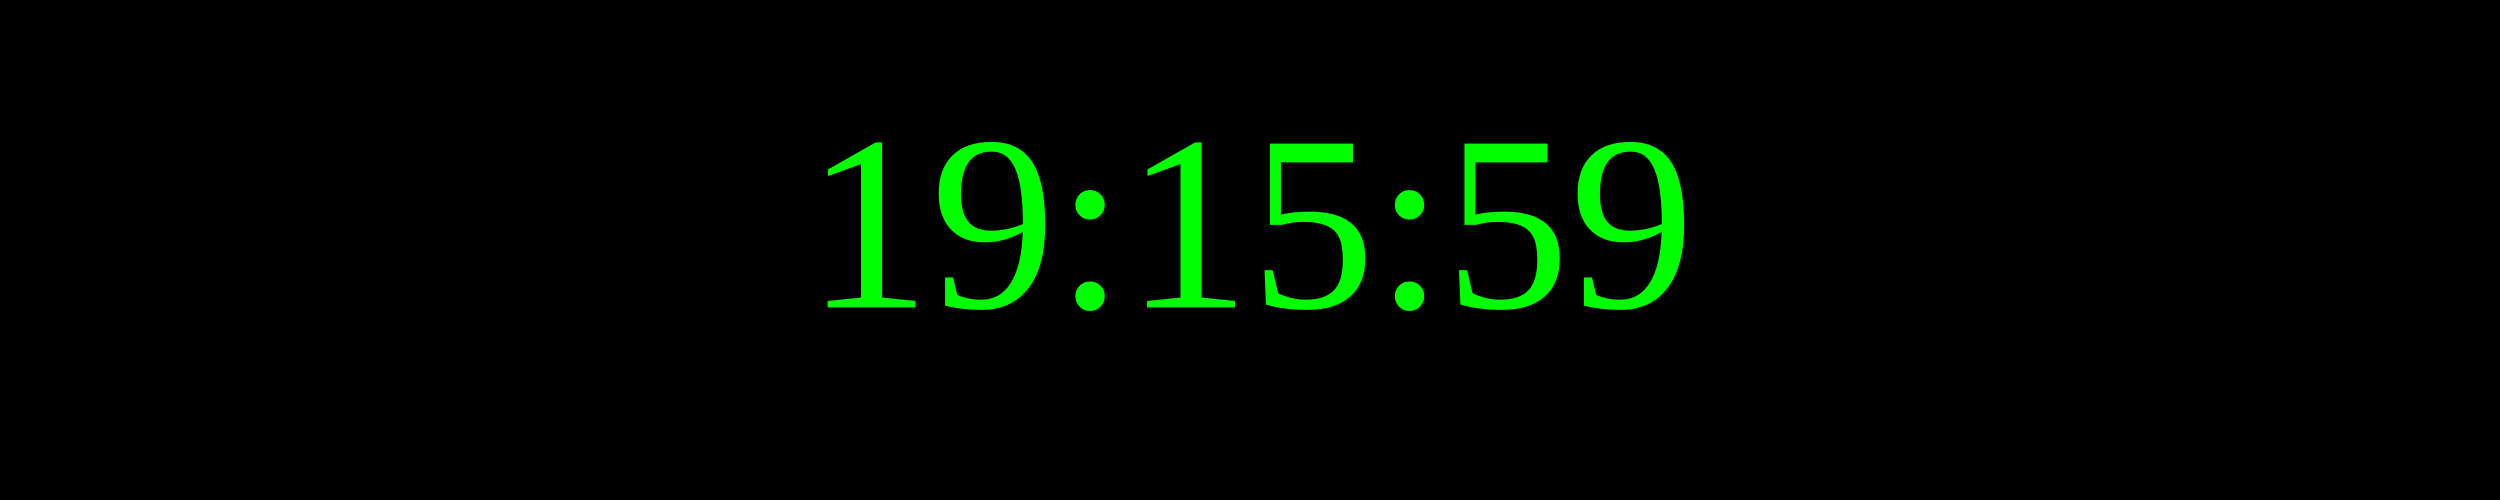
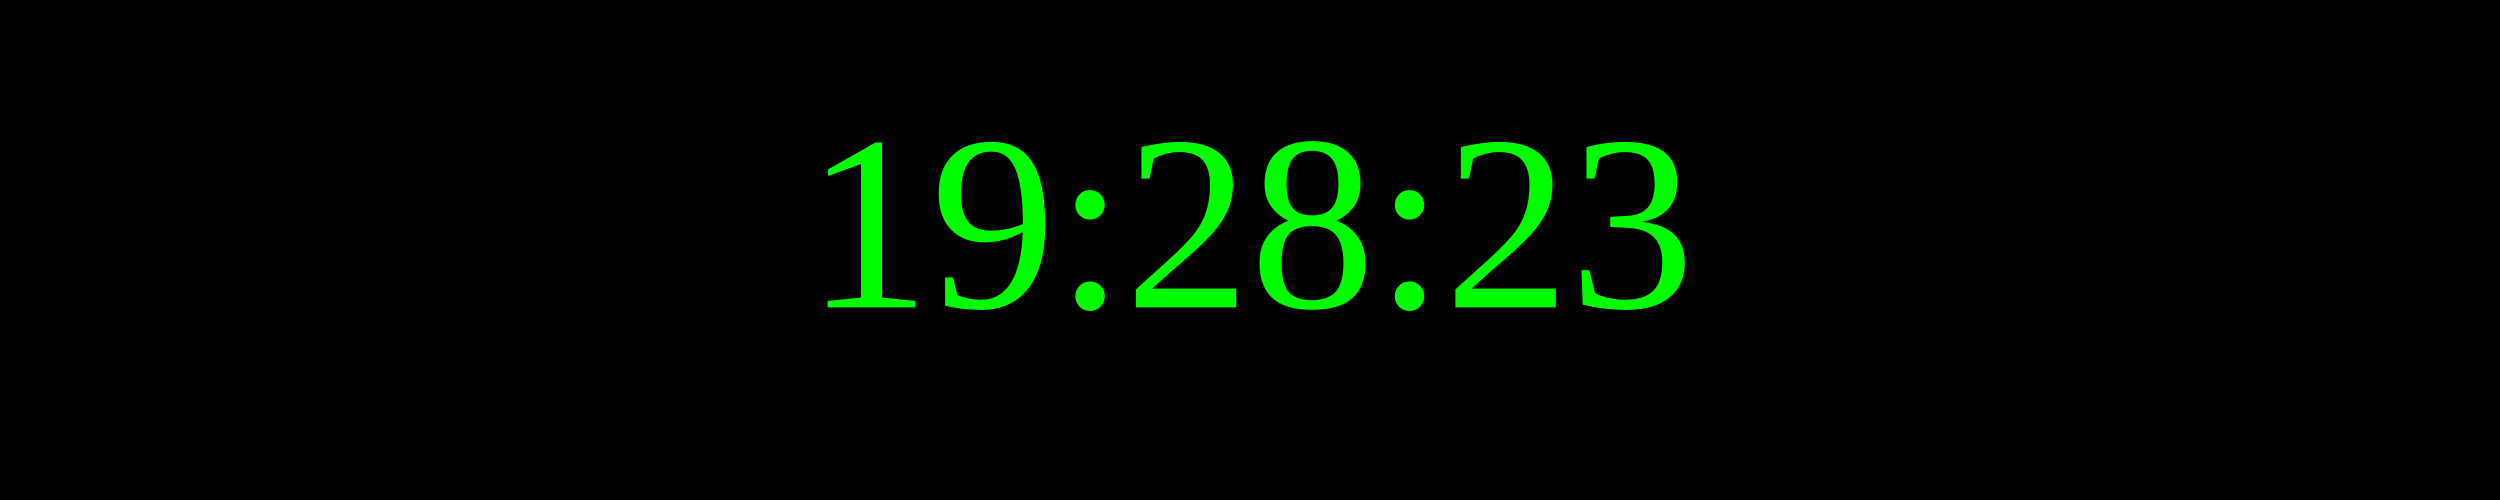
<svg xmlns="http://www.w3.org/2000/svg" width="250" height="50">
  <rect width="100%" height="100%" fill="black" />
  <text x="50%" y="50%" font-size="25" fill="lime" text-anchor="middle" dominant-baseline="middle">
- 19:15:59
+ 19:28:23
</text>
</svg>
